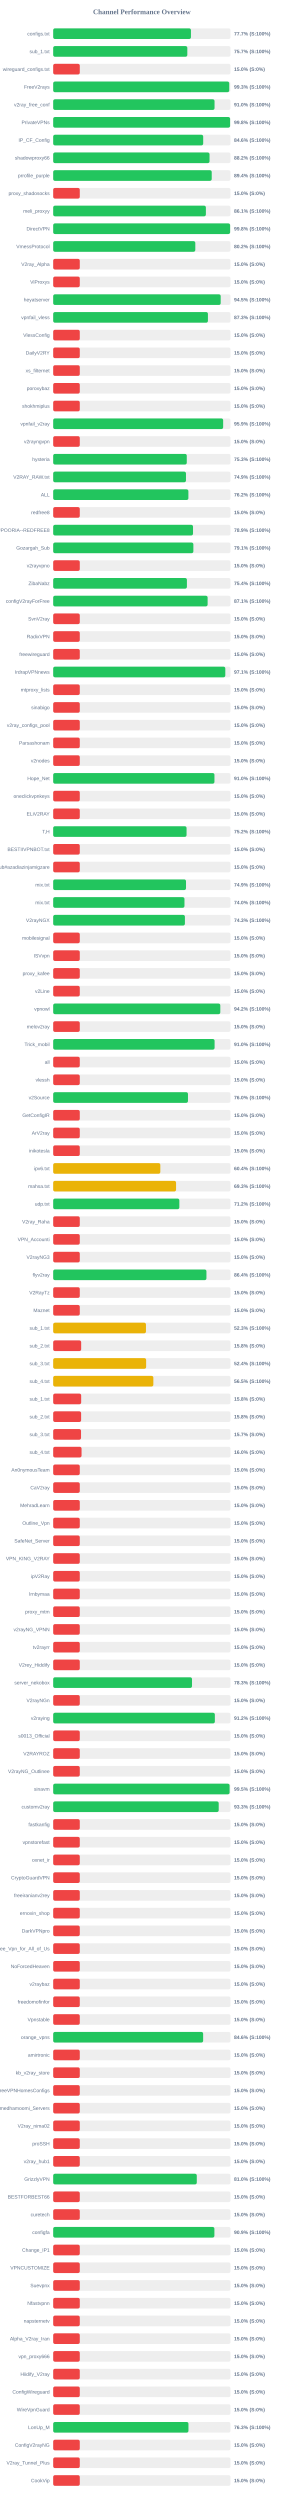
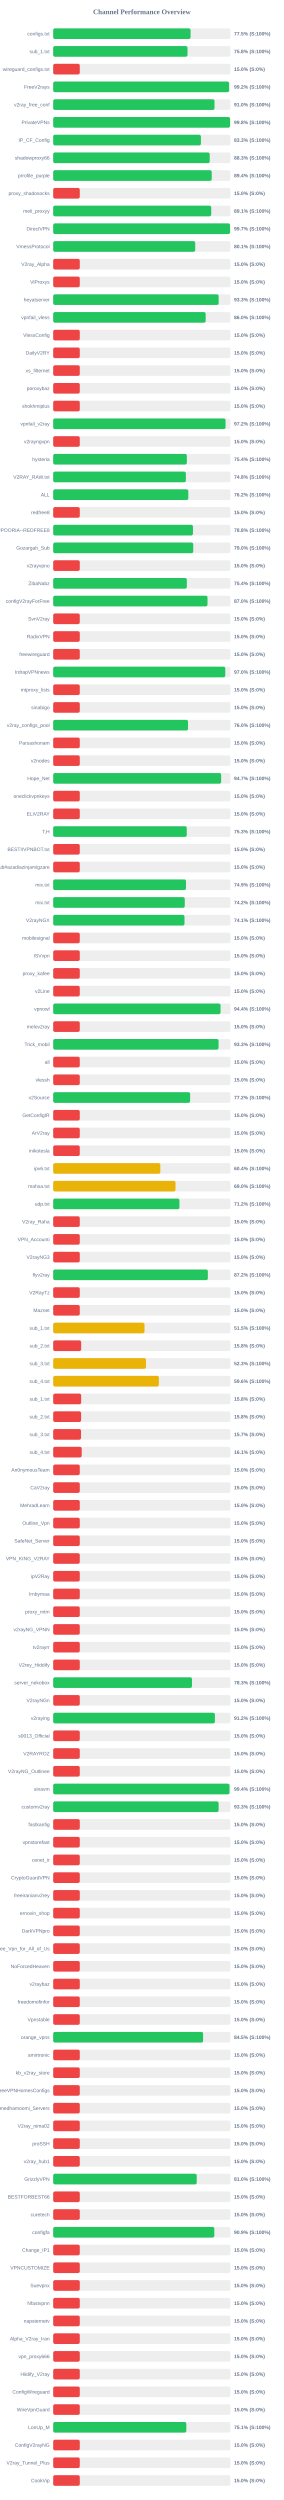
<svg xmlns="http://www.w3.org/2000/svg" width="800" height="7050" version="1.1">
  <style>
        .row { font: 14px Arial; fill: #64748b; }
        .score { font: bold 14px Arial; fill: #64748b; }
    </style>
  <text x="400" y="40" text-anchor="middle" font-size="20px" font-weight="bold" fill="#64748b">Channel Performance Overview</text>
  <rect x="150" y="80" width="500" height="30" fill="#eee" rx="5" />
-   <rect x="150" y="80" width="388.45" height="30" fill="#22c55e" rx="5" />
+   <rect x="150" y="80" width="387.4" height="30" fill="#22c55e" rx="5" />
  <text x="140" y="100" text-anchor="end" class="row">configs.txt</text>
-   <text x="660" y="100" text-anchor="start" class="score">77.7% (S:100%)</text>
+   <text x="660" y="100" text-anchor="start" class="score">77.5% (S:100%)</text>
  <rect x="150" y="130" width="500" height="30" fill="#eee" rx="5" />
-   <rect x="150" y="130" width="378.25" height="30" fill="#22c55e" rx="5" />
+   <rect x="150" y="130" width="378.8" height="30" fill="#22c55e" rx="5" />
  <text x="140" y="150" text-anchor="end" class="row">sub_1.txt</text>
-   <text x="660" y="150" text-anchor="start" class="score">75.7% (S:100%)</text>
+   <text x="660" y="150" text-anchor="start" class="score">75.8% (S:100%)</text>
  <rect x="150" y="180" width="500" height="30" fill="#eee" rx="5" />
  <rect x="150" y="180" width="75.0" height="30" fill="#ef4444" rx="5" />
  <text x="140" y="200" text-anchor="end" class="row">wireguard_configs.txt</text>
  <text x="660" y="200" text-anchor="start" class="score">15.0% (S:0%)</text>
  <rect x="150" y="230" width="500" height="30" fill="#eee" rx="5" />
-   <rect x="150" y="230" width="496.45" height="30" fill="#22c55e" rx="5" />
+   <rect x="150" y="230" width="495.9" height="30" fill="#22c55e" rx="5" />
  <text x="140" y="250" text-anchor="end" class="row">FreeV2rays</text>
-   <text x="660" y="250" text-anchor="start" class="score">99.3% (S:100%)</text>
+   <text x="660" y="250" text-anchor="start" class="score">99.2% (S:100%)</text>
  <rect x="150" y="280" width="500" height="30" fill="#eee" rx="5" />
-   <rect x="150" y="280" width="455.0" height="30" fill="#22c55e" rx="5" />
+   <rect x="150" y="280" width="454.95" height="30" fill="#22c55e" rx="5" />
  <text x="140" y="300" text-anchor="end" class="row">v2ray_free_conf</text>
  <text x="660" y="300" text-anchor="start" class="score">91.0% (S:100%)</text>
  <rect x="150" y="330" width="500" height="30" fill="#eee" rx="5" />
-   <rect x="150" y="330" width="498.85" height="30" fill="#22c55e" rx="5" />
+   <rect x="150" y="330" width="498.75" height="30" fill="#22c55e" rx="5" />
  <text x="140" y="350" text-anchor="end" class="row">PrivateVPNs</text>
  <text x="660" y="350" text-anchor="start" class="score">99.8% (S:100%)</text>
  <rect x="150" y="380" width="500" height="30" fill="#eee" rx="5" />
-   <rect x="150" y="380" width="423.0" height="30" fill="#22c55e" rx="5" />
+   <rect x="150" y="380" width="416.6" height="30" fill="#22c55e" rx="5" />
  <text x="140" y="400" text-anchor="end" class="row">IP_CF_Config</text>
-   <text x="660" y="400" text-anchor="start" class="score">84.6% (S:100%)</text>
+   <text x="660" y="400" text-anchor="start" class="score">83.3% (S:100%)</text>
  <rect x="150" y="430" width="500" height="30" fill="#eee" rx="5" />
-   <rect x="150" y="430" width="440.9" height="30" fill="#22c55e" rx="5" />
+   <rect x="150" y="430" width="441.35" height="30" fill="#22c55e" rx="5" />
  <text x="140" y="450" text-anchor="end" class="row">shadowproxy66</text>
-   <text x="660" y="450" text-anchor="start" class="score">88.2% (S:100%)</text>
+   <text x="660" y="450" text-anchor="start" class="score">88.3% (S:100%)</text>
  <rect x="150" y="480" width="500" height="30" fill="#eee" rx="5" />
  <rect x="150" y="480" width="447.05" height="30" fill="#22c55e" rx="5" />
  <text x="140" y="500" text-anchor="end" class="row">prrofile_purple</text>
  <text x="660" y="500" text-anchor="start" class="score">89.4% (S:100%)</text>
  <rect x="150" y="530" width="500" height="30" fill="#eee" rx="5" />
  <rect x="150" y="530" width="75.0" height="30" fill="#ef4444" rx="5" />
  <text x="140" y="550" text-anchor="end" class="row">proxy_shadosocks</text>
  <text x="660" y="550" text-anchor="start" class="score">15.0% (S:0%)</text>
  <rect x="150" y="580" width="500" height="30" fill="#eee" rx="5" />
-   <rect x="150" y="580" width="430.6" height="30" fill="#22c55e" rx="5" />
+   <rect x="150" y="580" width="445.7" height="30" fill="#22c55e" rx="5" />
  <text x="140" y="600" text-anchor="end" class="row">meli_proxyy</text>
-   <text x="660" y="600" text-anchor="start" class="score">86.1% (S:100%)</text>
+   <text x="660" y="600" text-anchor="start" class="score">89.1% (S:100%)</text>
  <rect x="150" y="630" width="500" height="30" fill="#eee" rx="5" />
-   <rect x="150" y="630" width="498.9" height="30" fill="#22c55e" rx="5" />
+   <rect x="150" y="630" width="498.7" height="30" fill="#22c55e" rx="5" />
  <text x="140" y="650" text-anchor="end" class="row">DirectVPN</text>
-   <text x="660" y="650" text-anchor="start" class="score">99.8% (S:100%)</text>
+   <text x="660" y="650" text-anchor="start" class="score">99.7% (S:100%)</text>
  <rect x="150" y="680" width="500" height="30" fill="#eee" rx="5" />
-   <rect x="150" y="680" width="400.75" height="30" fill="#22c55e" rx="5" />
+   <rect x="150" y="680" width="400.55" height="30" fill="#22c55e" rx="5" />
  <text x="140" y="700" text-anchor="end" class="row">VmessProtocol</text>
-   <text x="660" y="700" text-anchor="start" class="score">80.2% (S:100%)</text>
+   <text x="660" y="700" text-anchor="start" class="score">80.1% (S:100%)</text>
  <rect x="150" y="730" width="500" height="30" fill="#eee" rx="5" />
  <rect x="150" y="730" width="75.0" height="30" fill="#ef4444" rx="5" />
  <text x="140" y="750" text-anchor="end" class="row">V2ray_Alpha</text>
  <text x="660" y="750" text-anchor="start" class="score">15.0% (S:0%)</text>
  <rect x="150" y="780" width="500" height="30" fill="#eee" rx="5" />
  <rect x="150" y="780" width="75.0" height="30" fill="#ef4444" rx="5" />
  <text x="140" y="800" text-anchor="end" class="row">ViProxys</text>
  <text x="660" y="800" text-anchor="start" class="score">15.0% (S:0%)</text>
  <rect x="150" y="830" width="500" height="30" fill="#eee" rx="5" />
-   <rect x="150" y="830" width="472.35" height="30" fill="#22c55e" rx="5" />
+   <rect x="150" y="830" width="466.6" height="30" fill="#22c55e" rx="5" />
  <text x="140" y="850" text-anchor="end" class="row">heyatserver</text>
-   <text x="660" y="850" text-anchor="start" class="score">94.5% (S:100%)</text>
+   <text x="660" y="850" text-anchor="start" class="score">93.3% (S:100%)</text>
  <rect x="150" y="880" width="500" height="30" fill="#eee" rx="5" />
-   <rect x="150" y="880" width="436.35" height="30" fill="#22c55e" rx="5" />
+   <rect x="150" y="880" width="429.95" height="30" fill="#22c55e" rx="5" />
  <text x="140" y="900" text-anchor="end" class="row">vpnfail_vless</text>
-   <text x="660" y="900" text-anchor="start" class="score">87.3% (S:100%)</text>
+   <text x="660" y="900" text-anchor="start" class="score">86.0% (S:100%)</text>
  <rect x="150" y="930" width="500" height="30" fill="#eee" rx="5" />
  <rect x="150" y="930" width="75.0" height="30" fill="#ef4444" rx="5" />
  <text x="140" y="950" text-anchor="end" class="row">VlessConfig</text>
  <text x="660" y="950" text-anchor="start" class="score">15.0% (S:0%)</text>
  <rect x="150" y="980" width="500" height="30" fill="#eee" rx="5" />
  <rect x="150" y="980" width="75.0" height="30" fill="#ef4444" rx="5" />
  <text x="140" y="1000" text-anchor="end" class="row">DailyV2RY</text>
  <text x="660" y="1000" text-anchor="start" class="score">15.0% (S:0%)</text>
  <rect x="150" y="1030" width="500" height="30" fill="#eee" rx="5" />
  <rect x="150" y="1030" width="75.0" height="30" fill="#ef4444" rx="5" />
  <text x="140" y="1050" text-anchor="end" class="row">xs_filternet</text>
  <text x="660" y="1050" text-anchor="start" class="score">15.0% (S:0%)</text>
  <rect x="150" y="1080" width="500" height="30" fill="#eee" rx="5" />
  <rect x="150" y="1080" width="75.0" height="30" fill="#ef4444" rx="5" />
  <text x="140" y="1100" text-anchor="end" class="row">poroxybaz</text>
  <text x="660" y="1100" text-anchor="start" class="score">15.0% (S:0%)</text>
  <rect x="150" y="1130" width="500" height="30" fill="#eee" rx="5" />
  <rect x="150" y="1130" width="75.0" height="30" fill="#ef4444" rx="5" />
  <text x="140" y="1150" text-anchor="end" class="row">shokhmiplus</text>
  <text x="660" y="1150" text-anchor="start" class="score">15.0% (S:0%)</text>
  <rect x="150" y="1180" width="500" height="30" fill="#eee" rx="5" />
-   <rect x="150" y="1180" width="479.3" height="30" fill="#22c55e" rx="5" />
+   <rect x="150" y="1180" width="486.1" height="30" fill="#22c55e" rx="5" />
  <text x="140" y="1200" text-anchor="end" class="row">vpnfail_v2ray</text>
-   <text x="660" y="1200" text-anchor="start" class="score">95.9% (S:100%)</text>
+   <text x="660" y="1200" text-anchor="start" class="score">97.2% (S:100%)</text>
  <rect x="150" y="1230" width="500" height="30" fill="#eee" rx="5" />
  <rect x="150" y="1230" width="75.0" height="30" fill="#ef4444" rx="5" />
  <text x="140" y="1250" text-anchor="end" class="row">v2rayngvpn</text>
  <text x="660" y="1250" text-anchor="start" class="score">15.0% (S:0%)</text>
  <rect x="150" y="1280" width="500" height="30" fill="#eee" rx="5" />
-   <rect x="150" y="1280" width="376.7" height="30" fill="#22c55e" rx="5" />
+   <rect x="150" y="1280" width="376.95" height="30" fill="#22c55e" rx="5" />
  <text x="140" y="1300" text-anchor="end" class="row">hysteria</text>
-   <text x="660" y="1300" text-anchor="start" class="score">75.3% (S:100%)</text>
+   <text x="660" y="1300" text-anchor="start" class="score">75.4% (S:100%)</text>
  <rect x="150" y="1330" width="500" height="30" fill="#eee" rx="5" />
-   <rect x="150" y="1330" width="374.45" height="30" fill="#22c55e" rx="5" />
+   <rect x="150" y="1330" width="374.2" height="30" fill="#22c55e" rx="5" />
  <text x="140" y="1350" text-anchor="end" class="row">V2RAY_RAW.txt</text>
-   <text x="660" y="1350" text-anchor="start" class="score">74.9% (S:100%)</text>
+   <text x="660" y="1350" text-anchor="start" class="score">74.8% (S:100%)</text>
  <rect x="150" y="1380" width="500" height="30" fill="#eee" rx="5" />
-   <rect x="150" y="1380" width="381.25" height="30" fill="#22c55e" rx="5" />
+   <rect x="150" y="1380" width="381.05" height="30" fill="#22c55e" rx="5" />
  <text x="140" y="1400" text-anchor="end" class="row">ALL</text>
  <text x="660" y="1400" text-anchor="start" class="score">76.2% (S:100%)</text>
  <rect x="150" y="1430" width="500" height="30" fill="#eee" rx="5" />
  <rect x="150" y="1430" width="75.0" height="30" fill="#ef4444" rx="5" />
  <text x="140" y="1450" text-anchor="end" class="row">redfree8</text>
  <text x="660" y="1450" text-anchor="start" class="score">15.0% (S:0%)</text>
  <rect x="150" y="1480" width="500" height="30" fill="#eee" rx="5" />
-   <rect x="150" y="1480" width="394.3" height="30" fill="#22c55e" rx="5" />
+   <rect x="150" y="1480" width="394.15" height="30" fill="#22c55e" rx="5" />
  <text x="140" y="1500" text-anchor="end" class="row">POORIA--REDFREE8.txt#POORIA--REDFREE8</text>
-   <text x="660" y="1500" text-anchor="start" class="score">78.9% (S:100%)</text>
+   <text x="660" y="1500" text-anchor="start" class="score">78.8% (S:100%)</text>
  <rect x="150" y="1530" width="500" height="30" fill="#eee" rx="5" />
-   <rect x="150" y="1530" width="395.3" height="30" fill="#22c55e" rx="5" />
+   <rect x="150" y="1530" width="394.95" height="30" fill="#22c55e" rx="5" />
  <text x="140" y="1550" text-anchor="end" class="row">Gozargah_Sub</text>
-   <text x="660" y="1550" text-anchor="start" class="score">79.1% (S:100%)</text>
+   <text x="660" y="1550" text-anchor="start" class="score">79.0% (S:100%)</text>
  <rect x="150" y="1580" width="500" height="30" fill="#eee" rx="5" />
  <rect x="150" y="1580" width="75.0" height="30" fill="#ef4444" rx="5" />
  <text x="140" y="1600" text-anchor="end" class="row">v2rayvpno</text>
  <text x="660" y="1600" text-anchor="start" class="score">15.0% (S:0%)</text>
  <rect x="150" y="1630" width="500" height="30" fill="#eee" rx="5" />
-   <rect x="150" y="1630" width="377.1" height="30" fill="#22c55e" rx="5" />
+   <rect x="150" y="1630" width="376.9" height="30" fill="#22c55e" rx="5" />
  <text x="140" y="1650" text-anchor="end" class="row">ZibaNabz</text>
  <text x="660" y="1650" text-anchor="start" class="score">75.4% (S:100%)</text>
  <rect x="150" y="1680" width="500" height="30" fill="#eee" rx="5" />
-   <rect x="150" y="1680" width="435.5" height="30" fill="#22c55e" rx="5" />
+   <rect x="150" y="1680" width="435.2" height="30" fill="#22c55e" rx="5" />
  <text x="140" y="1700" text-anchor="end" class="row">configV2rayForFree</text>
-   <text x="660" y="1700" text-anchor="start" class="score">87.1% (S:100%)</text>
+   <text x="660" y="1700" text-anchor="start" class="score">87.0% (S:100%)</text>
  <rect x="150" y="1730" width="500" height="30" fill="#eee" rx="5" />
  <rect x="150" y="1730" width="75.0" height="30" fill="#ef4444" rx="5" />
  <text x="140" y="1750" text-anchor="end" class="row">SvnV2ray</text>
  <text x="660" y="1750" text-anchor="start" class="score">15.0% (S:0%)</text>
  <rect x="150" y="1780" width="500" height="30" fill="#eee" rx="5" />
  <rect x="150" y="1780" width="75.0" height="30" fill="#ef4444" rx="5" />
  <text x="140" y="1800" text-anchor="end" class="row">RadixVPN</text>
  <text x="660" y="1800" text-anchor="start" class="score">15.0% (S:0%)</text>
  <rect x="150" y="1830" width="500" height="30" fill="#eee" rx="5" />
  <rect x="150" y="1830" width="75.0" height="30" fill="#ef4444" rx="5" />
  <text x="140" y="1850" text-anchor="end" class="row">freewireguard</text>
  <text x="660" y="1850" text-anchor="start" class="score">15.0% (S:0%)</text>
  <rect x="150" y="1880" width="500" height="30" fill="#eee" rx="5" />
-   <rect x="150" y="1880" width="485.35" height="30" fill="#22c55e" rx="5" />
+   <rect x="150" y="1880" width="485.25" height="30" fill="#22c55e" rx="5" />
  <text x="140" y="1900" text-anchor="end" class="row">IrdrapVPNnews</text>
-   <text x="660" y="1900" text-anchor="start" class="score">97.1% (S:100%)</text>
+   <text x="660" y="1900" text-anchor="start" class="score">97.0% (S:100%)</text>
  <rect x="150" y="1930" width="500" height="30" fill="#eee" rx="5" />
  <rect x="150" y="1930" width="75.0" height="30" fill="#ef4444" rx="5" />
  <text x="140" y="1950" text-anchor="end" class="row">mtproxy_lists</text>
  <text x="660" y="1950" text-anchor="start" class="score">15.0% (S:0%)</text>
  <rect x="150" y="1980" width="500" height="30" fill="#eee" rx="5" />
  <rect x="150" y="1980" width="75.0" height="30" fill="#ef4444" rx="5" />
  <text x="140" y="2000" text-anchor="end" class="row">sinabigo</text>
  <text x="660" y="2000" text-anchor="start" class="score">15.0% (S:0%)</text>
  <rect x="150" y="2030" width="500" height="30" fill="#eee" rx="5" />
-   <rect x="150" y="2030" width="75.0" height="30" fill="#ef4444" rx="5" />
+   <rect x="150" y="2030" width="380.25" height="30" fill="#22c55e" rx="5" />
  <text x="140" y="2050" text-anchor="end" class="row">v2ray_configs_pool</text>
-   <text x="660" y="2050" text-anchor="start" class="score">15.0% (S:0%)</text>
+   <text x="660" y="2050" text-anchor="start" class="score">76.0% (S:100%)</text>
  <rect x="150" y="2080" width="500" height="30" fill="#eee" rx="5" />
  <rect x="150" y="2080" width="75.0" height="30" fill="#ef4444" rx="5" />
  <text x="140" y="2100" text-anchor="end" class="row">Parsashonam</text>
  <text x="660" y="2100" text-anchor="start" class="score">15.0% (S:0%)</text>
  <rect x="150" y="2130" width="500" height="30" fill="#eee" rx="5" />
  <rect x="150" y="2130" width="75.0" height="30" fill="#ef4444" rx="5" />
  <text x="140" y="2150" text-anchor="end" class="row">v2nodes</text>
  <text x="660" y="2150" text-anchor="start" class="score">15.0% (S:0%)</text>
  <rect x="150" y="2180" width="500" height="30" fill="#eee" rx="5" />
-   <rect x="150" y="2180" width="454.75" height="30" fill="#22c55e" rx="5" />
+   <rect x="150" y="2180" width="473.65" height="30" fill="#22c55e" rx="5" />
  <text x="140" y="2200" text-anchor="end" class="row">Hope_Net</text>
-   <text x="660" y="2200" text-anchor="start" class="score">91.0% (S:100%)</text>
+   <text x="660" y="2200" text-anchor="start" class="score">94.7% (S:100%)</text>
  <rect x="150" y="2230" width="500" height="30" fill="#eee" rx="5" />
  <rect x="150" y="2230" width="75.0" height="30" fill="#ef4444" rx="5" />
  <text x="140" y="2250" text-anchor="end" class="row">oneclickvpnkeys</text>
  <text x="660" y="2250" text-anchor="start" class="score">15.0% (S:0%)</text>
  <rect x="150" y="2280" width="500" height="30" fill="#eee" rx="5" />
  <rect x="150" y="2280" width="75.0" height="30" fill="#ef4444" rx="5" />
  <text x="140" y="2300" text-anchor="end" class="row">ELiV2RAY</text>
  <text x="660" y="2300" text-anchor="start" class="score">15.0% (S:0%)</text>
  <rect x="150" y="2330" width="500" height="30" fill="#eee" rx="5" />
-   <rect x="150" y="2330" width="376.1" height="30" fill="#22c55e" rx="5" />
+   <rect x="150" y="2330" width="376.65" height="30" fill="#22c55e" rx="5" />
  <text x="140" y="2350" text-anchor="end" class="row">T,H</text>
-   <text x="660" y="2350" text-anchor="start" class="score">75.2% (S:100%)</text>
+   <text x="660" y="2350" text-anchor="start" class="score">75.3% (S:100%)</text>
  <rect x="150" y="2380" width="500" height="30" fill="#eee" rx="5" />
  <rect x="150" y="2380" width="75.0" height="30" fill="#ef4444" rx="5" />
  <text x="140" y="2400" text-anchor="end" class="row">BESTIIVPNBOT.txt</text>
  <text x="660" y="2400" text-anchor="start" class="score">15.0% (S:0%)</text>
  <rect x="150" y="2430" width="500" height="30" fill="#eee" rx="5" />
  <rect x="150" y="2430" width="75.0" height="30" fill="#ef4444" rx="5" />
  <text x="140" y="2450" text-anchor="end" class="row">Sub#azadiazinjamigzare</text>
  <text x="660" y="2450" text-anchor="start" class="score">15.0% (S:0%)</text>
  <rect x="150" y="2480" width="500" height="30" fill="#eee" rx="5" />
-   <rect x="150" y="2480" width="374.55" height="30" fill="#22c55e" rx="5" />
+   <rect x="150" y="2480" width="374.5" height="30" fill="#22c55e" rx="5" />
  <text x="140" y="2500" text-anchor="end" class="row">mix.txt</text>
  <text x="660" y="2500" text-anchor="start" class="score">74.9% (S:100%)</text>
  <rect x="150" y="2530" width="500" height="30" fill="#eee" rx="5" />
-   <rect x="150" y="2530" width="370.2" height="30" fill="#22c55e" rx="5" />
+   <rect x="150" y="2530" width="371.05" height="30" fill="#22c55e" rx="5" />
  <text x="140" y="2550" text-anchor="end" class="row">mix.txt</text>
-   <text x="660" y="2550" text-anchor="start" class="score">74.0% (S:100%)</text>
+   <text x="660" y="2550" text-anchor="start" class="score">74.2% (S:100%)</text>
  <rect x="150" y="2580" width="500" height="30" fill="#eee" rx="5" />
-   <rect x="150" y="2580" width="371.45" height="30" fill="#22c55e" rx="5" />
+   <rect x="150" y="2580" width="370.3" height="30" fill="#22c55e" rx="5" />
  <text x="140" y="2600" text-anchor="end" class="row">V2rayNGX</text>
-   <text x="660" y="2600" text-anchor="start" class="score">74.3% (S:100%)</text>
+   <text x="660" y="2600" text-anchor="start" class="score">74.1% (S:100%)</text>
  <rect x="150" y="2630" width="500" height="30" fill="#eee" rx="5" />
  <rect x="150" y="2630" width="75.0" height="30" fill="#ef4444" rx="5" />
  <text x="140" y="2650" text-anchor="end" class="row">mobilesignal</text>
  <text x="660" y="2650" text-anchor="start" class="score">15.0% (S:0%)</text>
  <rect x="150" y="2680" width="500" height="30" fill="#eee" rx="5" />
  <rect x="150" y="2680" width="75.0" height="30" fill="#ef4444" rx="5" />
  <text x="140" y="2700" text-anchor="end" class="row">ISVvpn</text>
  <text x="660" y="2700" text-anchor="start" class="score">15.0% (S:0%)</text>
  <rect x="150" y="2730" width="500" height="30" fill="#eee" rx="5" />
  <rect x="150" y="2730" width="75.0" height="30" fill="#ef4444" rx="5" />
  <text x="140" y="2750" text-anchor="end" class="row">proxy_kafee</text>
  <text x="660" y="2750" text-anchor="start" class="score">15.0% (S:0%)</text>
  <rect x="150" y="2780" width="500" height="30" fill="#eee" rx="5" />
  <rect x="150" y="2780" width="75.0" height="30" fill="#ef4444" rx="5" />
  <text x="140" y="2800" text-anchor="end" class="row">v2Line</text>
  <text x="660" y="2800" text-anchor="start" class="score">15.0% (S:0%)</text>
  <rect x="150" y="2830" width="500" height="30" fill="#eee" rx="5" />
-   <rect x="150" y="2830" width="471.25" height="30" fill="#22c55e" rx="5" />
+   <rect x="150" y="2830" width="471.95" height="30" fill="#22c55e" rx="5" />
  <text x="140" y="2850" text-anchor="end" class="row">vpnowl</text>
-   <text x="660" y="2850" text-anchor="start" class="score">94.2% (S:100%)</text>
+   <text x="660" y="2850" text-anchor="start" class="score">94.4% (S:100%)</text>
  <rect x="150" y="2880" width="500" height="30" fill="#eee" rx="5" />
  <rect x="150" y="2880" width="75.0" height="30" fill="#ef4444" rx="5" />
  <text x="140" y="2900" text-anchor="end" class="row">melov2ray</text>
  <text x="660" y="2900" text-anchor="start" class="score">15.0% (S:0%)</text>
  <rect x="150" y="2930" width="500" height="30" fill="#eee" rx="5" />
-   <rect x="150" y="2930" width="455.15" height="30" fill="#22c55e" rx="5" />
+   <rect x="150" y="2930" width="466.35" height="30" fill="#22c55e" rx="5" />
  <text x="140" y="2950" text-anchor="end" class="row">Trick_mobil</text>
-   <text x="660" y="2950" text-anchor="start" class="score">91.0% (S:100%)</text>
+   <text x="660" y="2950" text-anchor="start" class="score">93.3% (S:100%)</text>
  <rect x="150" y="2980" width="500" height="30" fill="#eee" rx="5" />
  <rect x="150" y="2980" width="75.0" height="30" fill="#ef4444" rx="5" />
  <text x="140" y="3000" text-anchor="end" class="row">all</text>
  <text x="660" y="3000" text-anchor="start" class="score">15.0% (S:0%)</text>
  <rect x="150" y="3030" width="500" height="30" fill="#eee" rx="5" />
  <rect x="150" y="3030" width="75.0" height="30" fill="#ef4444" rx="5" />
  <text x="140" y="3050" text-anchor="end" class="row">vlessh</text>
  <text x="660" y="3050" text-anchor="start" class="score">15.0% (S:0%)</text>
  <rect x="150" y="3080" width="500" height="30" fill="#eee" rx="5" />
-   <rect x="150" y="3080" width="380.1" height="30" fill="#22c55e" rx="5" />
+   <rect x="150" y="3080" width="386.15" height="30" fill="#22c55e" rx="5" />
  <text x="140" y="3100" text-anchor="end" class="row">v2Source</text>
-   <text x="660" y="3100" text-anchor="start" class="score">76.0% (S:100%)</text>
+   <text x="660" y="3100" text-anchor="start" class="score">77.2% (S:100%)</text>
  <rect x="150" y="3130" width="500" height="30" fill="#eee" rx="5" />
  <rect x="150" y="3130" width="75.0" height="30" fill="#ef4444" rx="5" />
  <text x="140" y="3150" text-anchor="end" class="row">GetConfigIR</text>
  <text x="660" y="3150" text-anchor="start" class="score">15.0% (S:0%)</text>
  <rect x="150" y="3180" width="500" height="30" fill="#eee" rx="5" />
  <rect x="150" y="3180" width="75.0" height="30" fill="#ef4444" rx="5" />
  <text x="140" y="3200" text-anchor="end" class="row">ArV2ray</text>
  <text x="660" y="3200" text-anchor="start" class="score">15.0% (S:0%)</text>
  <rect x="150" y="3230" width="500" height="30" fill="#eee" rx="5" />
  <rect x="150" y="3230" width="75.0" height="30" fill="#ef4444" rx="5" />
  <text x="140" y="3250" text-anchor="end" class="row">inikotesla</text>
  <text x="660" y="3250" text-anchor="start" class="score">15.0% (S:0%)</text>
  <rect x="150" y="3280" width="500" height="30" fill="#eee" rx="5" />
  <rect x="150" y="3280" width="302.1" height="30" fill="#eab308" rx="5" />
  <text x="140" y="3300" text-anchor="end" class="row">ipv6.txt</text>
  <text x="660" y="3300" text-anchor="start" class="score">60.4% (S:100%)</text>
  <rect x="150" y="3330" width="500" height="30" fill="#eee" rx="5" />
-   <rect x="150" y="3330" width="346.5" height="30" fill="#eab308" rx="5" />
+   <rect x="150" y="3330" width="344.9" height="30" fill="#eab308" rx="5" />
  <text x="140" y="3350" text-anchor="end" class="row">mahsa.txt</text>
-   <text x="660" y="3350" text-anchor="start" class="score">69.3% (S:100%)</text>
+   <text x="660" y="3350" text-anchor="start" class="score">69.0% (S:100%)</text>
  <rect x="150" y="3380" width="500" height="30" fill="#eee" rx="5" />
-   <rect x="150" y="3380" width="355.75" height="30" fill="#22c55e" rx="5" />
+   <rect x="150" y="3380" width="356.0" height="30" fill="#22c55e" rx="5" />
  <text x="140" y="3400" text-anchor="end" class="row">udp.txt</text>
  <text x="660" y="3400" text-anchor="start" class="score">71.2% (S:100%)</text>
  <rect x="150" y="3430" width="500" height="30" fill="#eee" rx="5" />
  <rect x="150" y="3430" width="75.0" height="30" fill="#ef4444" rx="5" />
  <text x="140" y="3450" text-anchor="end" class="row">V2ray_Raha</text>
  <text x="660" y="3450" text-anchor="start" class="score">15.0% (S:0%)</text>
  <rect x="150" y="3480" width="500" height="30" fill="#eee" rx="5" />
  <rect x="150" y="3480" width="75.0" height="30" fill="#ef4444" rx="5" />
  <text x="140" y="3500" text-anchor="end" class="row">VPN_Accounti</text>
  <text x="660" y="3500" text-anchor="start" class="score">15.0% (S:0%)</text>
  <rect x="150" y="3530" width="500" height="30" fill="#eee" rx="5" />
  <rect x="150" y="3530" width="75.0" height="30" fill="#ef4444" rx="5" />
  <text x="140" y="3550" text-anchor="end" class="row">V2rayNG3</text>
  <text x="660" y="3550" text-anchor="start" class="score">15.0% (S:0%)</text>
  <rect x="150" y="3580" width="500" height="30" fill="#eee" rx="5" />
-   <rect x="150" y="3580" width="432.15" height="30" fill="#22c55e" rx="5" />
+   <rect x="150" y="3580" width="436.15" height="30" fill="#22c55e" rx="5" />
  <text x="140" y="3600" text-anchor="end" class="row">flyv2ray</text>
-   <text x="660" y="3600" text-anchor="start" class="score">86.4% (S:100%)</text>
+   <text x="660" y="3600" text-anchor="start" class="score">87.2% (S:100%)</text>
  <rect x="150" y="3630" width="500" height="30" fill="#eee" rx="5" />
  <rect x="150" y="3630" width="75.0" height="30" fill="#ef4444" rx="5" />
  <text x="140" y="3650" text-anchor="end" class="row">V2RayTz</text>
  <text x="660" y="3650" text-anchor="start" class="score">15.0% (S:0%)</text>
  <rect x="150" y="3680" width="500" height="30" fill="#eee" rx="5" />
  <rect x="150" y="3680" width="75.0" height="30" fill="#ef4444" rx="5" />
  <text x="140" y="3700" text-anchor="end" class="row">Maznet</text>
  <text x="660" y="3700" text-anchor="start" class="score">15.0% (S:0%)</text>
  <rect x="150" y="3730" width="500" height="30" fill="#eee" rx="5" />
-   <rect x="150" y="3730" width="261.6" height="30" fill="#eab308" rx="5" />
+   <rect x="150" y="3730" width="257.5" height="30" fill="#eab308" rx="5" />
  <text x="140" y="3750" text-anchor="end" class="row">sub_1.txt</text>
-   <text x="660" y="3750" text-anchor="start" class="score">52.3% (S:100%)</text>
+   <text x="660" y="3750" text-anchor="start" class="score">51.5% (S:100%)</text>
  <rect x="150" y="3780" width="500" height="30" fill="#eee" rx="5" />
  <rect x="150" y="3780" width="78.9" height="30" fill="#ef4444" rx="5" />
  <text x="140" y="3800" text-anchor="end" class="row">sub_2.txt</text>
  <text x="660" y="3800" text-anchor="start" class="score">15.8% (S:0%)</text>
  <rect x="150" y="3830" width="500" height="30" fill="#eee" rx="5" />
-   <rect x="150" y="3830" width="262.1" height="30" fill="#eab308" rx="5" />
+   <rect x="150" y="3830" width="261.7" height="30" fill="#eab308" rx="5" />
  <text x="140" y="3850" text-anchor="end" class="row">sub_3.txt</text>
-   <text x="660" y="3850" text-anchor="start" class="score">52.4% (S:100%)</text>
+   <text x="660" y="3850" text-anchor="start" class="score">52.3% (S:100%)</text>
  <rect x="150" y="3880" width="500" height="30" fill="#eee" rx="5" />
-   <rect x="150" y="3880" width="282.45" height="30" fill="#eab308" rx="5" />
+   <rect x="150" y="3880" width="298.05" height="30" fill="#eab308" rx="5" />
  <text x="140" y="3900" text-anchor="end" class="row">sub_4.txt</text>
-   <text x="660" y="3900" text-anchor="start" class="score">56.5% (S:100%)</text>
+   <text x="660" y="3900" text-anchor="start" class="score">59.6% (S:100%)</text>
  <rect x="150" y="3930" width="500" height="30" fill="#eee" rx="5" />
  <rect x="150" y="3930" width="78.9" height="30" fill="#ef4444" rx="5" />
  <text x="140" y="3950" text-anchor="end" class="row">sub_1.txt</text>
  <text x="660" y="3950" text-anchor="start" class="score">15.8% (S:0%)</text>
  <rect x="150" y="3980" width="500" height="30" fill="#eee" rx="5" />
  <rect x="150" y="3980" width="78.75" height="30" fill="#ef4444" rx="5" />
  <text x="140" y="4000" text-anchor="end" class="row">sub_2.txt</text>
  <text x="660" y="4000" text-anchor="start" class="score">15.8% (S:0%)</text>
  <rect x="150" y="4030" width="500" height="30" fill="#eee" rx="5" />
  <rect x="150" y="4030" width="78.5" height="30" fill="#ef4444" rx="5" />
  <text x="140" y="4050" text-anchor="end" class="row">sub_3.txt</text>
  <text x="660" y="4050" text-anchor="start" class="score">15.7% (S:0%)</text>
  <rect x="150" y="4080" width="500" height="30" fill="#eee" rx="5" />
-   <rect x="150" y="4080" width="80.0" height="30" fill="#ef4444" rx="5" />
+   <rect x="150" y="4080" width="80.4" height="30" fill="#ef4444" rx="5" />
  <text x="140" y="4100" text-anchor="end" class="row">sub_4.txt</text>
-   <text x="660" y="4100" text-anchor="start" class="score">16.0% (S:0%)</text>
+   <text x="660" y="4100" text-anchor="start" class="score">16.1% (S:0%)</text>
  <rect x="150" y="4130" width="500" height="30" fill="#eee" rx="5" />
  <rect x="150" y="4130" width="75.0" height="30" fill="#ef4444" rx="5" />
  <text x="140" y="4150" text-anchor="end" class="row">An0nymousTeam</text>
  <text x="660" y="4150" text-anchor="start" class="score">15.0% (S:0%)</text>
  <rect x="150" y="4180" width="500" height="30" fill="#eee" rx="5" />
  <rect x="150" y="4180" width="75.0" height="30" fill="#ef4444" rx="5" />
  <text x="140" y="4200" text-anchor="end" class="row">CaV2ray</text>
  <text x="660" y="4200" text-anchor="start" class="score">15.0% (S:0%)</text>
  <rect x="150" y="4230" width="500" height="30" fill="#eee" rx="5" />
  <rect x="150" y="4230" width="75.0" height="30" fill="#ef4444" rx="5" />
  <text x="140" y="4250" text-anchor="end" class="row">MehradLearn</text>
  <text x="660" y="4250" text-anchor="start" class="score">15.0% (S:0%)</text>
  <rect x="150" y="4280" width="500" height="30" fill="#eee" rx="5" />
  <rect x="150" y="4280" width="75.0" height="30" fill="#ef4444" rx="5" />
  <text x="140" y="4300" text-anchor="end" class="row">Outline_Vpn</text>
  <text x="660" y="4300" text-anchor="start" class="score">15.0% (S:0%)</text>
  <rect x="150" y="4330" width="500" height="30" fill="#eee" rx="5" />
  <rect x="150" y="4330" width="75.0" height="30" fill="#ef4444" rx="5" />
  <text x="140" y="4350" text-anchor="end" class="row">SafeNet_Server</text>
  <text x="660" y="4350" text-anchor="start" class="score">15.0% (S:0%)</text>
  <rect x="150" y="4380" width="500" height="30" fill="#eee" rx="5" />
  <rect x="150" y="4380" width="75.0" height="30" fill="#ef4444" rx="5" />
  <text x="140" y="4400" text-anchor="end" class="row">VPN_KING_V2RAY</text>
  <text x="660" y="4400" text-anchor="start" class="score">15.0% (S:0%)</text>
  <rect x="150" y="4430" width="500" height="30" fill="#eee" rx="5" />
  <rect x="150" y="4430" width="75.0" height="30" fill="#ef4444" rx="5" />
  <text x="140" y="4450" text-anchor="end" class="row">ipV2Ray</text>
  <text x="660" y="4450" text-anchor="start" class="score">15.0% (S:0%)</text>
  <rect x="150" y="4480" width="500" height="30" fill="#eee" rx="5" />
  <rect x="150" y="4480" width="75.0" height="30" fill="#ef4444" rx="5" />
  <text x="140" y="4500" text-anchor="end" class="row">lrnbymaa</text>
  <text x="660" y="4500" text-anchor="start" class="score">15.0% (S:0%)</text>
  <rect x="150" y="4530" width="500" height="30" fill="#eee" rx="5" />
  <rect x="150" y="4530" width="75.0" height="30" fill="#ef4444" rx="5" />
  <text x="140" y="4550" text-anchor="end" class="row">proxy_mtm</text>
  <text x="660" y="4550" text-anchor="start" class="score">15.0% (S:0%)</text>
  <rect x="150" y="4580" width="500" height="30" fill="#eee" rx="5" />
  <rect x="150" y="4580" width="75.0" height="30" fill="#ef4444" rx="5" />
  <text x="140" y="4600" text-anchor="end" class="row">v2rayNG_VPNN</text>
  <text x="660" y="4600" text-anchor="start" class="score">15.0% (S:0%)</text>
  <rect x="150" y="4630" width="500" height="30" fill="#eee" rx="5" />
  <rect x="150" y="4630" width="75.0" height="30" fill="#ef4444" rx="5" />
  <text x="140" y="4650" text-anchor="end" class="row">tv2rayrr</text>
  <text x="660" y="4650" text-anchor="start" class="score">15.0% (S:0%)</text>
  <rect x="150" y="4680" width="500" height="30" fill="#eee" rx="5" />
  <rect x="150" y="4680" width="75.0" height="30" fill="#ef4444" rx="5" />
  <text x="140" y="4700" text-anchor="end" class="row">V2rey_Hiddify</text>
  <text x="660" y="4700" text-anchor="start" class="score">15.0% (S:0%)</text>
  <rect x="150" y="4730" width="500" height="30" fill="#eee" rx="5" />
-   <rect x="150" y="4730" width="391.45" height="30" fill="#22c55e" rx="5" />
+   <rect x="150" y="4730" width="391.4" height="30" fill="#22c55e" rx="5" />
  <text x="140" y="4750" text-anchor="end" class="row">server_nekobox</text>
  <text x="660" y="4750" text-anchor="start" class="score">78.3% (S:100%)</text>
  <rect x="150" y="4780" width="500" height="30" fill="#eee" rx="5" />
  <rect x="150" y="4780" width="75.0" height="30" fill="#ef4444" rx="5" />
  <text x="140" y="4800" text-anchor="end" class="row">V2rayNGn</text>
  <text x="660" y="4800" text-anchor="start" class="score">15.0% (S:0%)</text>
  <rect x="150" y="4830" width="500" height="30" fill="#eee" rx="5" />
-   <rect x="150" y="4830" width="455.9" height="30" fill="#22c55e" rx="5" />
+   <rect x="150" y="4830" width="456.0" height="30" fill="#22c55e" rx="5" />
  <text x="140" y="4850" text-anchor="end" class="row">v2raying</text>
  <text x="660" y="4850" text-anchor="start" class="score">91.2% (S:100%)</text>
  <rect x="150" y="4880" width="500" height="30" fill="#eee" rx="5" />
  <rect x="150" y="4880" width="75.0" height="30" fill="#ef4444" rx="5" />
  <text x="140" y="4900" text-anchor="end" class="row">s0013_Official</text>
  <text x="660" y="4900" text-anchor="start" class="score">15.0% (S:0%)</text>
  <rect x="150" y="4930" width="500" height="30" fill="#eee" rx="5" />
  <rect x="150" y="4930" width="75.0" height="30" fill="#ef4444" rx="5" />
  <text x="140" y="4950" text-anchor="end" class="row">V2RAYROZ</text>
  <text x="660" y="4950" text-anchor="start" class="score">15.0% (S:0%)</text>
  <rect x="150" y="4980" width="500" height="30" fill="#eee" rx="5" />
  <rect x="150" y="4980" width="75.0" height="30" fill="#ef4444" rx="5" />
  <text x="140" y="5000" text-anchor="end" class="row">V2rayNG_Outlinee</text>
  <text x="660" y="5000" text-anchor="start" class="score">15.0% (S:0%)</text>
  <rect x="150" y="5030" width="500" height="30" fill="#eee" rx="5" />
-   <rect x="150" y="5030" width="497.45" height="30" fill="#22c55e" rx="5" />
+   <rect x="150" y="5030" width="497.2" height="30" fill="#22c55e" rx="5" />
  <text x="140" y="5050" text-anchor="end" class="row">sinavm</text>
-   <text x="660" y="5050" text-anchor="start" class="score">99.5% (S:100%)</text>
+   <text x="660" y="5050" text-anchor="start" class="score">99.4% (S:100%)</text>
  <rect x="150" y="5080" width="500" height="30" fill="#eee" rx="5" />
-   <rect x="150" y="5080" width="466.75" height="30" fill="#22c55e" rx="5" />
+   <rect x="150" y="5080" width="466.5" height="30" fill="#22c55e" rx="5" />
  <text x="140" y="5100" text-anchor="end" class="row">customv2ray</text>
  <text x="660" y="5100" text-anchor="start" class="score">93.3% (S:100%)</text>
  <rect x="150" y="5130" width="500" height="30" fill="#eee" rx="5" />
  <rect x="150" y="5130" width="75.0" height="30" fill="#ef4444" rx="5" />
  <text x="140" y="5150" text-anchor="end" class="row">fastkanfig</text>
  <text x="660" y="5150" text-anchor="start" class="score">15.0% (S:0%)</text>
  <rect x="150" y="5180" width="500" height="30" fill="#eee" rx="5" />
  <rect x="150" y="5180" width="75.0" height="30" fill="#ef4444" rx="5" />
  <text x="140" y="5200" text-anchor="end" class="row">vpnstorefast</text>
  <text x="660" y="5200" text-anchor="start" class="score">15.0% (S:0%)</text>
  <rect x="150" y="5230" width="500" height="30" fill="#eee" rx="5" />
  <rect x="150" y="5230" width="75.0" height="30" fill="#ef4444" rx="5" />
  <text x="140" y="5250" text-anchor="end" class="row">oxnet_ir</text>
  <text x="660" y="5250" text-anchor="start" class="score">15.0% (S:0%)</text>
  <rect x="150" y="5280" width="500" height="30" fill="#eee" rx="5" />
  <rect x="150" y="5280" width="75.0" height="30" fill="#ef4444" rx="5" />
  <text x="140" y="5300" text-anchor="end" class="row">CryptoGuardVPN</text>
  <text x="660" y="5300" text-anchor="start" class="score">15.0% (S:0%)</text>
  <rect x="150" y="5330" width="500" height="30" fill="#eee" rx="5" />
  <rect x="150" y="5330" width="75.0" height="30" fill="#ef4444" rx="5" />
  <text x="140" y="5350" text-anchor="end" class="row">freeiranianv2rey</text>
  <text x="660" y="5350" text-anchor="start" class="score">15.0% (S:0%)</text>
  <rect x="150" y="5380" width="500" height="30" fill="#eee" rx="5" />
  <rect x="150" y="5380" width="75.0" height="30" fill="#ef4444" rx="5" />
  <text x="140" y="5400" text-anchor="end" class="row">ernoxin_shop</text>
  <text x="660" y="5400" text-anchor="start" class="score">15.0% (S:0%)</text>
  <rect x="150" y="5430" width="500" height="30" fill="#eee" rx="5" />
  <rect x="150" y="5430" width="75.0" height="30" fill="#ef4444" rx="5" />
  <text x="140" y="5450" text-anchor="end" class="row">DarkVPNpro</text>
  <text x="660" y="5450" text-anchor="start" class="score">15.0% (S:0%)</text>
  <rect x="150" y="5480" width="500" height="30" fill="#eee" rx="5" />
  <rect x="150" y="5480" width="75.0" height="30" fill="#ef4444" rx="5" />
  <text x="140" y="5500" text-anchor="end" class="row">Free_Vpn_for_All_of_Us</text>
  <text x="660" y="5500" text-anchor="start" class="score">15.0% (S:0%)</text>
  <rect x="150" y="5530" width="500" height="30" fill="#eee" rx="5" />
  <rect x="150" y="5530" width="75.0" height="30" fill="#ef4444" rx="5" />
  <text x="140" y="5550" text-anchor="end" class="row">NoForcedHeaven</text>
  <text x="660" y="5550" text-anchor="start" class="score">15.0% (S:0%)</text>
  <rect x="150" y="5580" width="500" height="30" fill="#eee" rx="5" />
  <rect x="150" y="5580" width="75.0" height="30" fill="#ef4444" rx="5" />
  <text x="140" y="5600" text-anchor="end" class="row">v2raybaz</text>
  <text x="660" y="5600" text-anchor="start" class="score">15.0% (S:0%)</text>
  <rect x="150" y="5630" width="500" height="30" fill="#eee" rx="5" />
  <rect x="150" y="5630" width="75.0" height="30" fill="#ef4444" rx="5" />
  <text x="140" y="5650" text-anchor="end" class="row">freedomofinfor</text>
  <text x="660" y="5650" text-anchor="start" class="score">15.0% (S:0%)</text>
  <rect x="150" y="5680" width="500" height="30" fill="#eee" rx="5" />
  <rect x="150" y="5680" width="75.0" height="30" fill="#ef4444" rx="5" />
  <text x="140" y="5700" text-anchor="end" class="row">Vpnstable</text>
  <text x="660" y="5700" text-anchor="start" class="score">15.0% (S:0%)</text>
  <rect x="150" y="5730" width="500" height="30" fill="#eee" rx="5" />
-   <rect x="150" y="5730" width="422.85" height="30" fill="#22c55e" rx="5" />
+   <rect x="150" y="5730" width="422.75" height="30" fill="#22c55e" rx="5" />
  <text x="140" y="5750" text-anchor="end" class="row">orange_vpns</text>
-   <text x="660" y="5750" text-anchor="start" class="score">84.6% (S:100%)</text>
+   <text x="660" y="5750" text-anchor="start" class="score">84.5% (S:100%)</text>
  <rect x="150" y="5780" width="500" height="30" fill="#eee" rx="5" />
  <rect x="150" y="5780" width="75.0" height="30" fill="#ef4444" rx="5" />
  <text x="140" y="5800" text-anchor="end" class="row">amirtronic</text>
  <text x="660" y="5800" text-anchor="start" class="score">15.0% (S:0%)</text>
  <rect x="150" y="5830" width="500" height="30" fill="#eee" rx="5" />
  <rect x="150" y="5830" width="75.0" height="30" fill="#ef4444" rx="5" />
  <text x="140" y="5850" text-anchor="end" class="row">kb_v2ray_store</text>
  <text x="660" y="5850" text-anchor="start" class="score">15.0% (S:0%)</text>
  <rect x="150" y="5880" width="500" height="30" fill="#eee" rx="5" />
  <rect x="150" y="5880" width="75.0" height="30" fill="#ef4444" rx="5" />
  <text x="140" y="5900" text-anchor="end" class="row">FreeVPNHomesConfigs</text>
  <text x="660" y="5900" text-anchor="start" class="score">15.0% (S:0%)</text>
  <rect x="150" y="5930" width="500" height="30" fill="#eee" rx="5" />
  <rect x="150" y="5930" width="75.0" height="30" fill="#ef4444" rx="5" />
  <text x="140" y="5950" text-anchor="end" class="row">Ahmedhamoomi_Servers</text>
  <text x="660" y="5950" text-anchor="start" class="score">15.0% (S:0%)</text>
  <rect x="150" y="5980" width="500" height="30" fill="#eee" rx="5" />
  <rect x="150" y="5980" width="75.0" height="30" fill="#ef4444" rx="5" />
  <text x="140" y="6000" text-anchor="end" class="row">V2ray_nima02</text>
  <text x="660" y="6000" text-anchor="start" class="score">15.0% (S:0%)</text>
  <rect x="150" y="6030" width="500" height="30" fill="#eee" rx="5" />
  <rect x="150" y="6030" width="75.0" height="30" fill="#ef4444" rx="5" />
  <text x="140" y="6050" text-anchor="end" class="row">proSSH</text>
  <text x="660" y="6050" text-anchor="start" class="score">15.0% (S:0%)</text>
  <rect x="150" y="6080" width="500" height="30" fill="#eee" rx="5" />
  <rect x="150" y="6080" width="75.0" height="30" fill="#ef4444" rx="5" />
  <text x="140" y="6100" text-anchor="end" class="row">v2ray_hub1</text>
  <text x="660" y="6100" text-anchor="start" class="score">15.0% (S:0%)</text>
  <rect x="150" y="6130" width="500" height="30" fill="#eee" rx="5" />
-   <rect x="150" y="6130" width="404.95" height="30" fill="#22c55e" rx="5" />
+   <rect x="150" y="6130" width="404.8" height="30" fill="#22c55e" rx="5" />
  <text x="140" y="6150" text-anchor="end" class="row">GrizzlyVPN</text>
  <text x="660" y="6150" text-anchor="start" class="score">81.0% (S:100%)</text>
  <rect x="150" y="6180" width="500" height="30" fill="#eee" rx="5" />
  <rect x="150" y="6180" width="75.0" height="30" fill="#ef4444" rx="5" />
  <text x="140" y="6200" text-anchor="end" class="row">BESTFORBEST66</text>
  <text x="660" y="6200" text-anchor="start" class="score">15.0% (S:0%)</text>
  <rect x="150" y="6230" width="500" height="30" fill="#eee" rx="5" />
  <rect x="150" y="6230" width="75.0" height="30" fill="#ef4444" rx="5" />
  <text x="140" y="6250" text-anchor="end" class="row">curetech</text>
  <text x="660" y="6250" text-anchor="start" class="score">15.0% (S:0%)</text>
  <rect x="150" y="6280" width="500" height="30" fill="#eee" rx="5" />
-   <rect x="150" y="6280" width="454.6" height="30" fill="#22c55e" rx="5" />
+   <rect x="150" y="6280" width="454.35" height="30" fill="#22c55e" rx="5" />
  <text x="140" y="6300" text-anchor="end" class="row">configfa</text>
  <text x="660" y="6300" text-anchor="start" class="score">90.9% (S:100%)</text>
  <rect x="150" y="6330" width="500" height="30" fill="#eee" rx="5" />
  <rect x="150" y="6330" width="75.0" height="30" fill="#ef4444" rx="5" />
  <text x="140" y="6350" text-anchor="end" class="row">Change_IP1</text>
  <text x="660" y="6350" text-anchor="start" class="score">15.0% (S:0%)</text>
  <rect x="150" y="6380" width="500" height="30" fill="#eee" rx="5" />
  <rect x="150" y="6380" width="75.0" height="30" fill="#ef4444" rx="5" />
  <text x="140" y="6400" text-anchor="end" class="row">VPNCUSTOMIZE</text>
  <text x="660" y="6400" text-anchor="start" class="score">15.0% (S:0%)</text>
  <rect x="150" y="6430" width="500" height="30" fill="#eee" rx="5" />
  <rect x="150" y="6430" width="75.0" height="30" fill="#ef4444" rx="5" />
  <text x="140" y="6450" text-anchor="end" class="row">Suevpnx</text>
  <text x="660" y="6450" text-anchor="start" class="score">15.0% (S:0%)</text>
  <rect x="150" y="6480" width="500" height="30" fill="#eee" rx="5" />
  <rect x="150" y="6480" width="75.0" height="30" fill="#ef4444" rx="5" />
  <text x="140" y="6500" text-anchor="end" class="row">Nfastvpnn</text>
  <text x="660" y="6500" text-anchor="start" class="score">15.0% (S:0%)</text>
  <rect x="150" y="6530" width="500" height="30" fill="#eee" rx="5" />
  <rect x="150" y="6530" width="75.0" height="30" fill="#ef4444" rx="5" />
  <text x="140" y="6550" text-anchor="end" class="row">napsternetv</text>
  <text x="660" y="6550" text-anchor="start" class="score">15.0% (S:0%)</text>
  <rect x="150" y="6580" width="500" height="30" fill="#eee" rx="5" />
  <rect x="150" y="6580" width="75.0" height="30" fill="#ef4444" rx="5" />
  <text x="140" y="6600" text-anchor="end" class="row">Alpha_V2ray_Iran</text>
  <text x="660" y="6600" text-anchor="start" class="score">15.0% (S:0%)</text>
  <rect x="150" y="6630" width="500" height="30" fill="#eee" rx="5" />
  <rect x="150" y="6630" width="75.0" height="30" fill="#ef4444" rx="5" />
  <text x="140" y="6650" text-anchor="end" class="row">vpn_proxy666</text>
  <text x="660" y="6650" text-anchor="start" class="score">15.0% (S:0%)</text>
  <rect x="150" y="6680" width="500" height="30" fill="#eee" rx="5" />
  <rect x="150" y="6680" width="75.0" height="30" fill="#ef4444" rx="5" />
  <text x="140" y="6700" text-anchor="end" class="row">Hiidify_V2ray</text>
  <text x="660" y="6700" text-anchor="start" class="score">15.0% (S:0%)</text>
  <rect x="150" y="6730" width="500" height="30" fill="#eee" rx="5" />
  <rect x="150" y="6730" width="75.0" height="30" fill="#ef4444" rx="5" />
  <text x="140" y="6750" text-anchor="end" class="row">ConfigWireguard</text>
  <text x="660" y="6750" text-anchor="start" class="score">15.0% (S:0%)</text>
  <rect x="150" y="6780" width="500" height="30" fill="#eee" rx="5" />
  <rect x="150" y="6780" width="75.0" height="30" fill="#ef4444" rx="5" />
  <text x="140" y="6800" text-anchor="end" class="row">WireVpnGuard</text>
  <text x="660" y="6800" text-anchor="start" class="score">15.0% (S:0%)</text>
  <rect x="150" y="6830" width="500" height="30" fill="#eee" rx="5" />
-   <rect x="150" y="6830" width="381.45" height="30" fill="#22c55e" rx="5" />
+   <rect x="150" y="6830" width="375.45" height="30" fill="#22c55e" rx="5" />
  <text x="140" y="6850" text-anchor="end" class="row">LonUp_M</text>
-   <text x="660" y="6850" text-anchor="start" class="score">76.3% (S:100%)</text>
+   <text x="660" y="6850" text-anchor="start" class="score">75.1% (S:100%)</text>
  <rect x="150" y="6880" width="500" height="30" fill="#eee" rx="5" />
  <rect x="150" y="6880" width="75.0" height="30" fill="#ef4444" rx="5" />
  <text x="140" y="6900" text-anchor="end" class="row">ConfigV2rayNG</text>
  <text x="660" y="6900" text-anchor="start" class="score">15.0% (S:0%)</text>
  <rect x="150" y="6930" width="500" height="30" fill="#eee" rx="5" />
  <rect x="150" y="6930" width="75.0" height="30" fill="#ef4444" rx="5" />
  <text x="140" y="6950" text-anchor="end" class="row">V2ray_Tunnel_Plus</text>
  <text x="660" y="6950" text-anchor="start" class="score">15.0% (S:0%)</text>
  <rect x="150" y="6980" width="500" height="30" fill="#eee" rx="5" />
  <rect x="150" y="6980" width="75.0" height="30" fill="#ef4444" rx="5" />
  <text x="140" y="7000" text-anchor="end" class="row">CookVip</text>
  <text x="660" y="7000" text-anchor="start" class="score">15.0% (S:0%)</text>
</svg>
